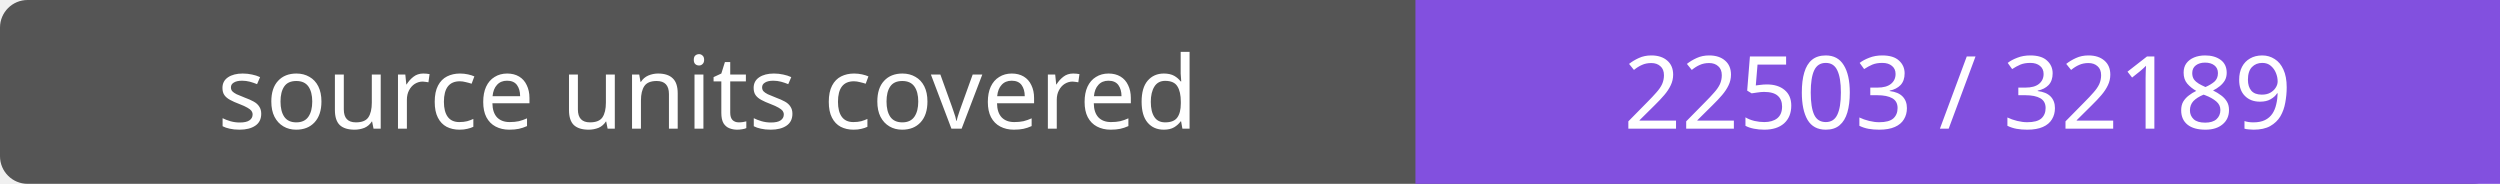
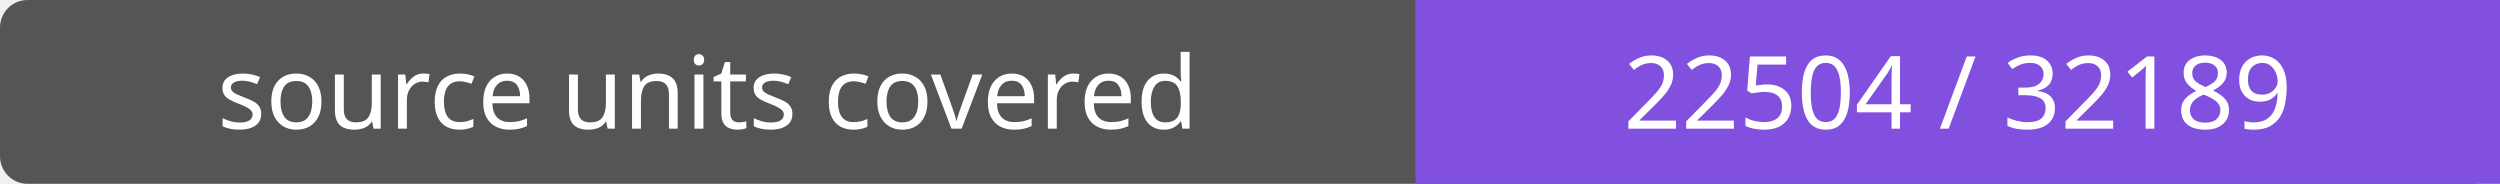
- <svg xmlns="http://www.w3.org/2000/svg" width="272" height="20" role="img" aria-label="source units covered: 22503 / 32189">
+ <svg xmlns="http://www.w3.org/2000/svg" width="272" height="20" role="img" aria-label="source units covered: 22504 / 32189">
  <rect width="272" height="20" rx="3" fill="#555" />
  <path fill="#8250df" d="M154 0h118v20H154z" />
  <g fill="#fff" text-anchor="middle" font-family="Verdana,sans-serif" font-size="11">
    <text x="77.0" y="14">source units covered</text>
-     <text x="213.0" y="14">22503 / 32189</text>
+     <text x="213.0" y="14">22504 / 32189</text>
  </g>
</svg>
